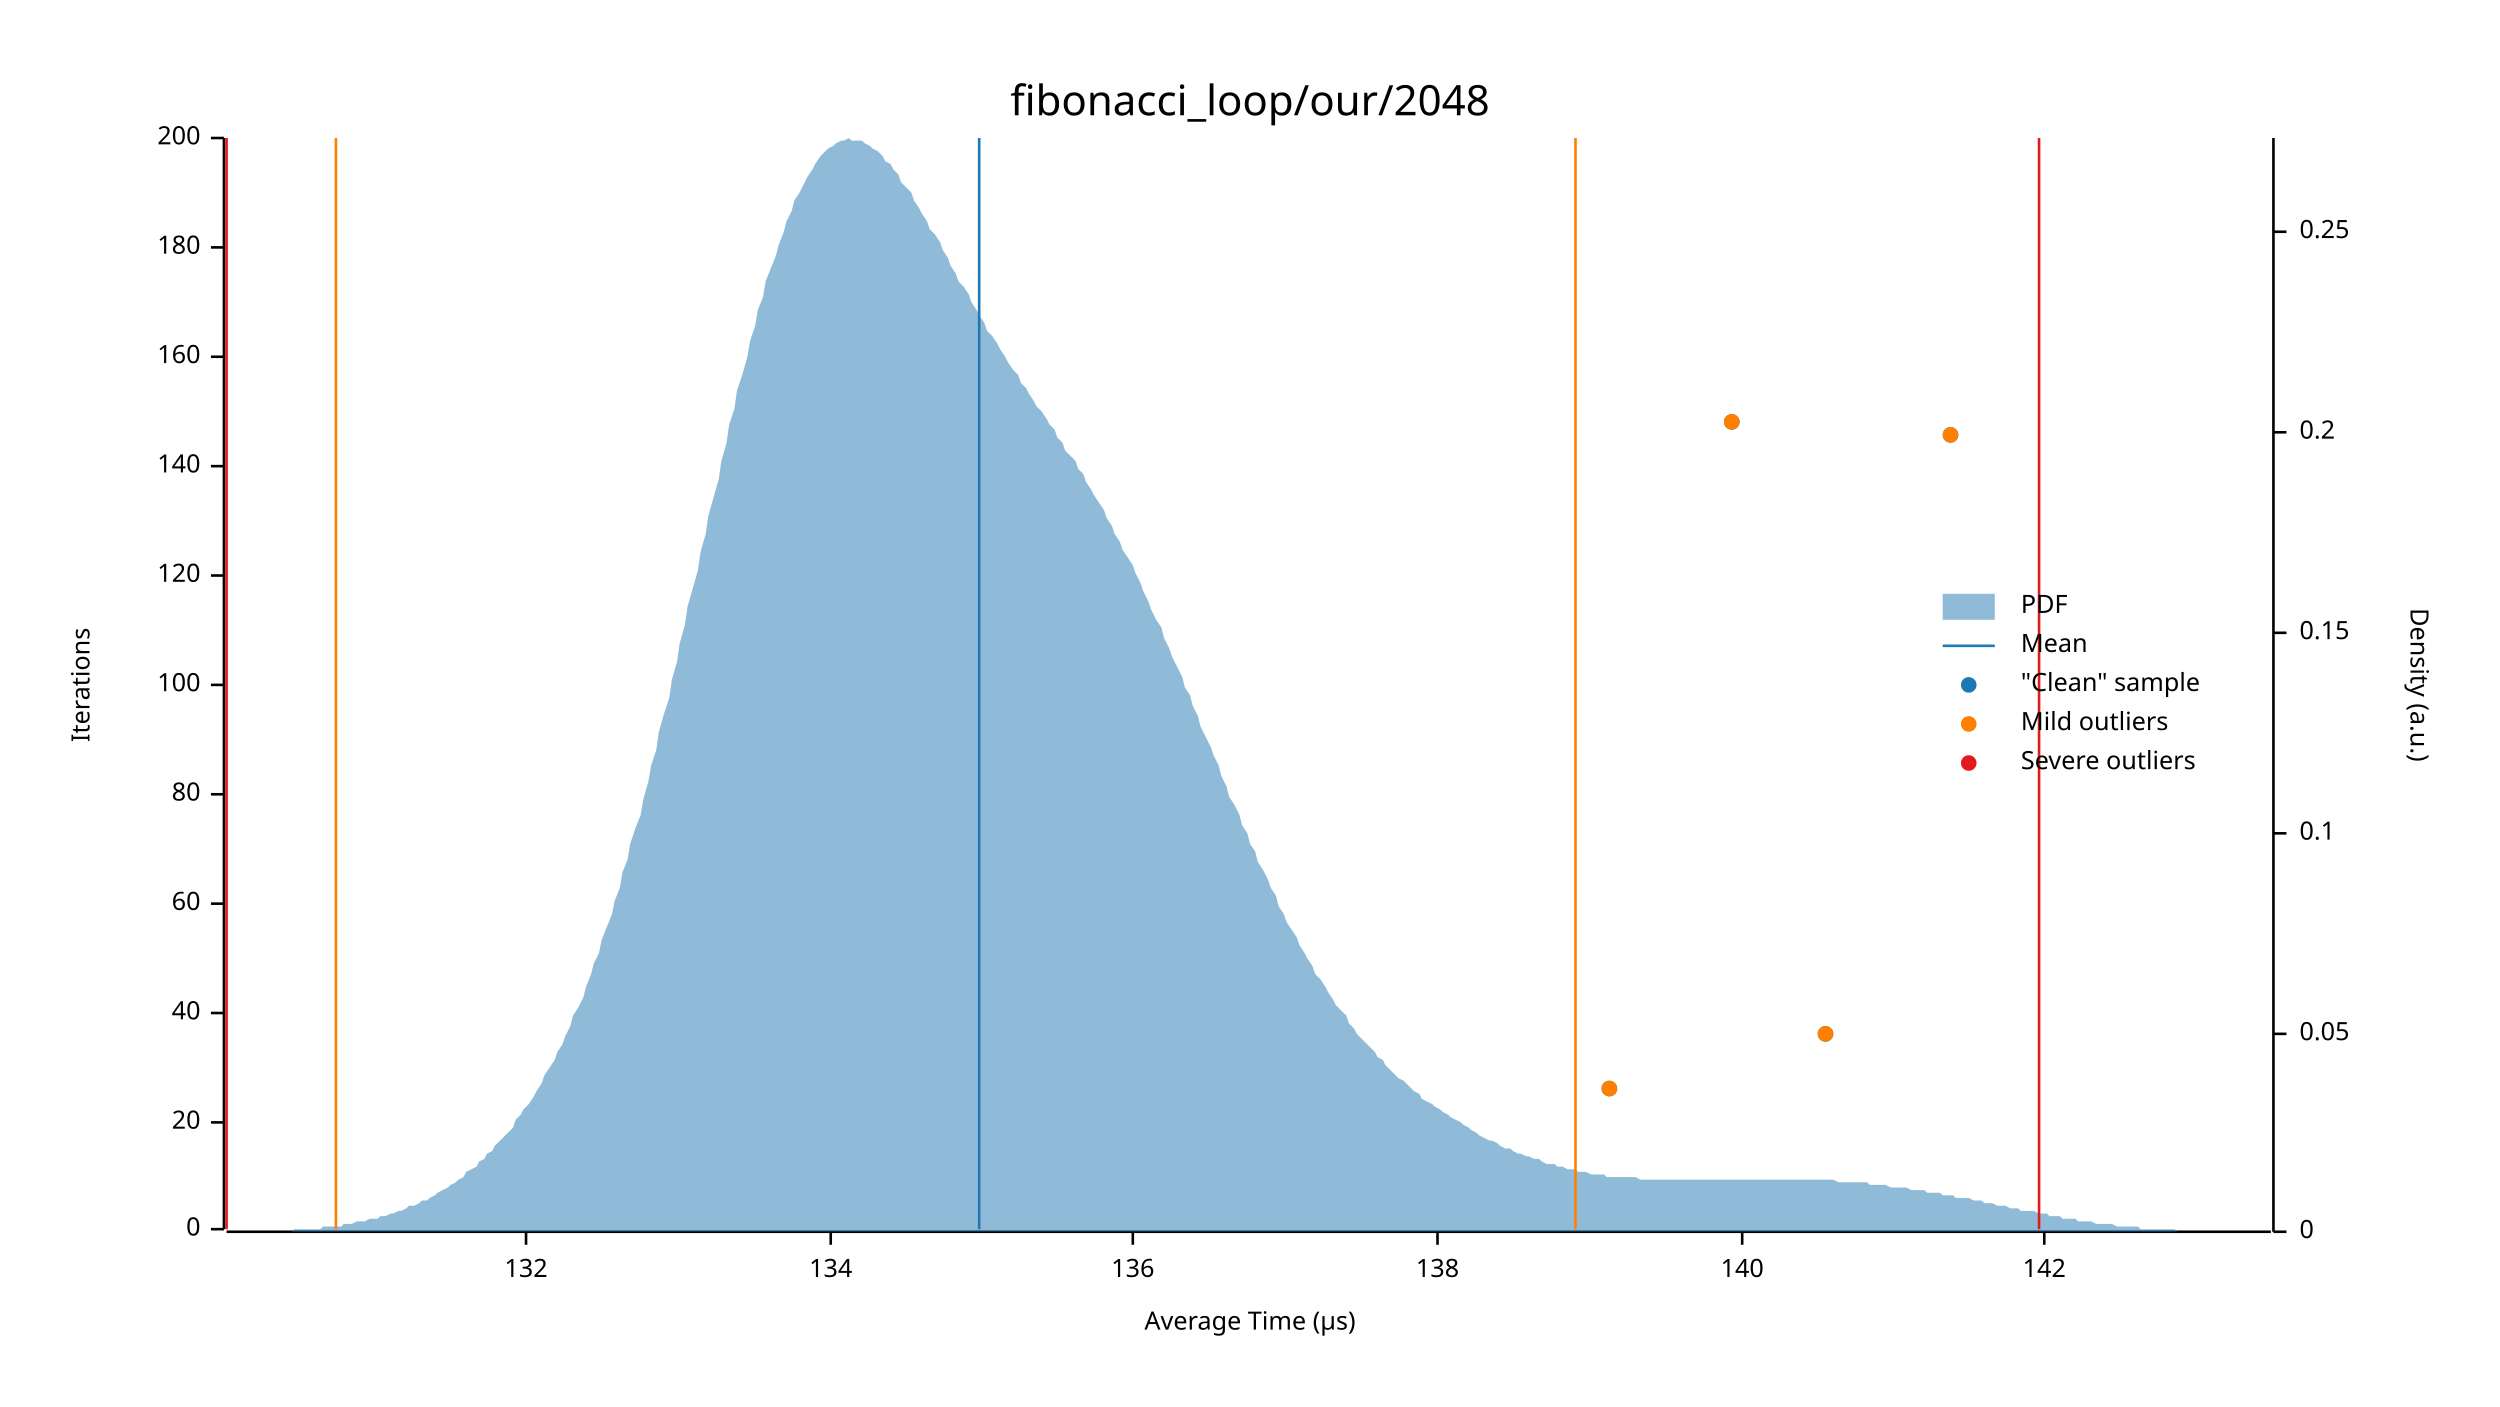
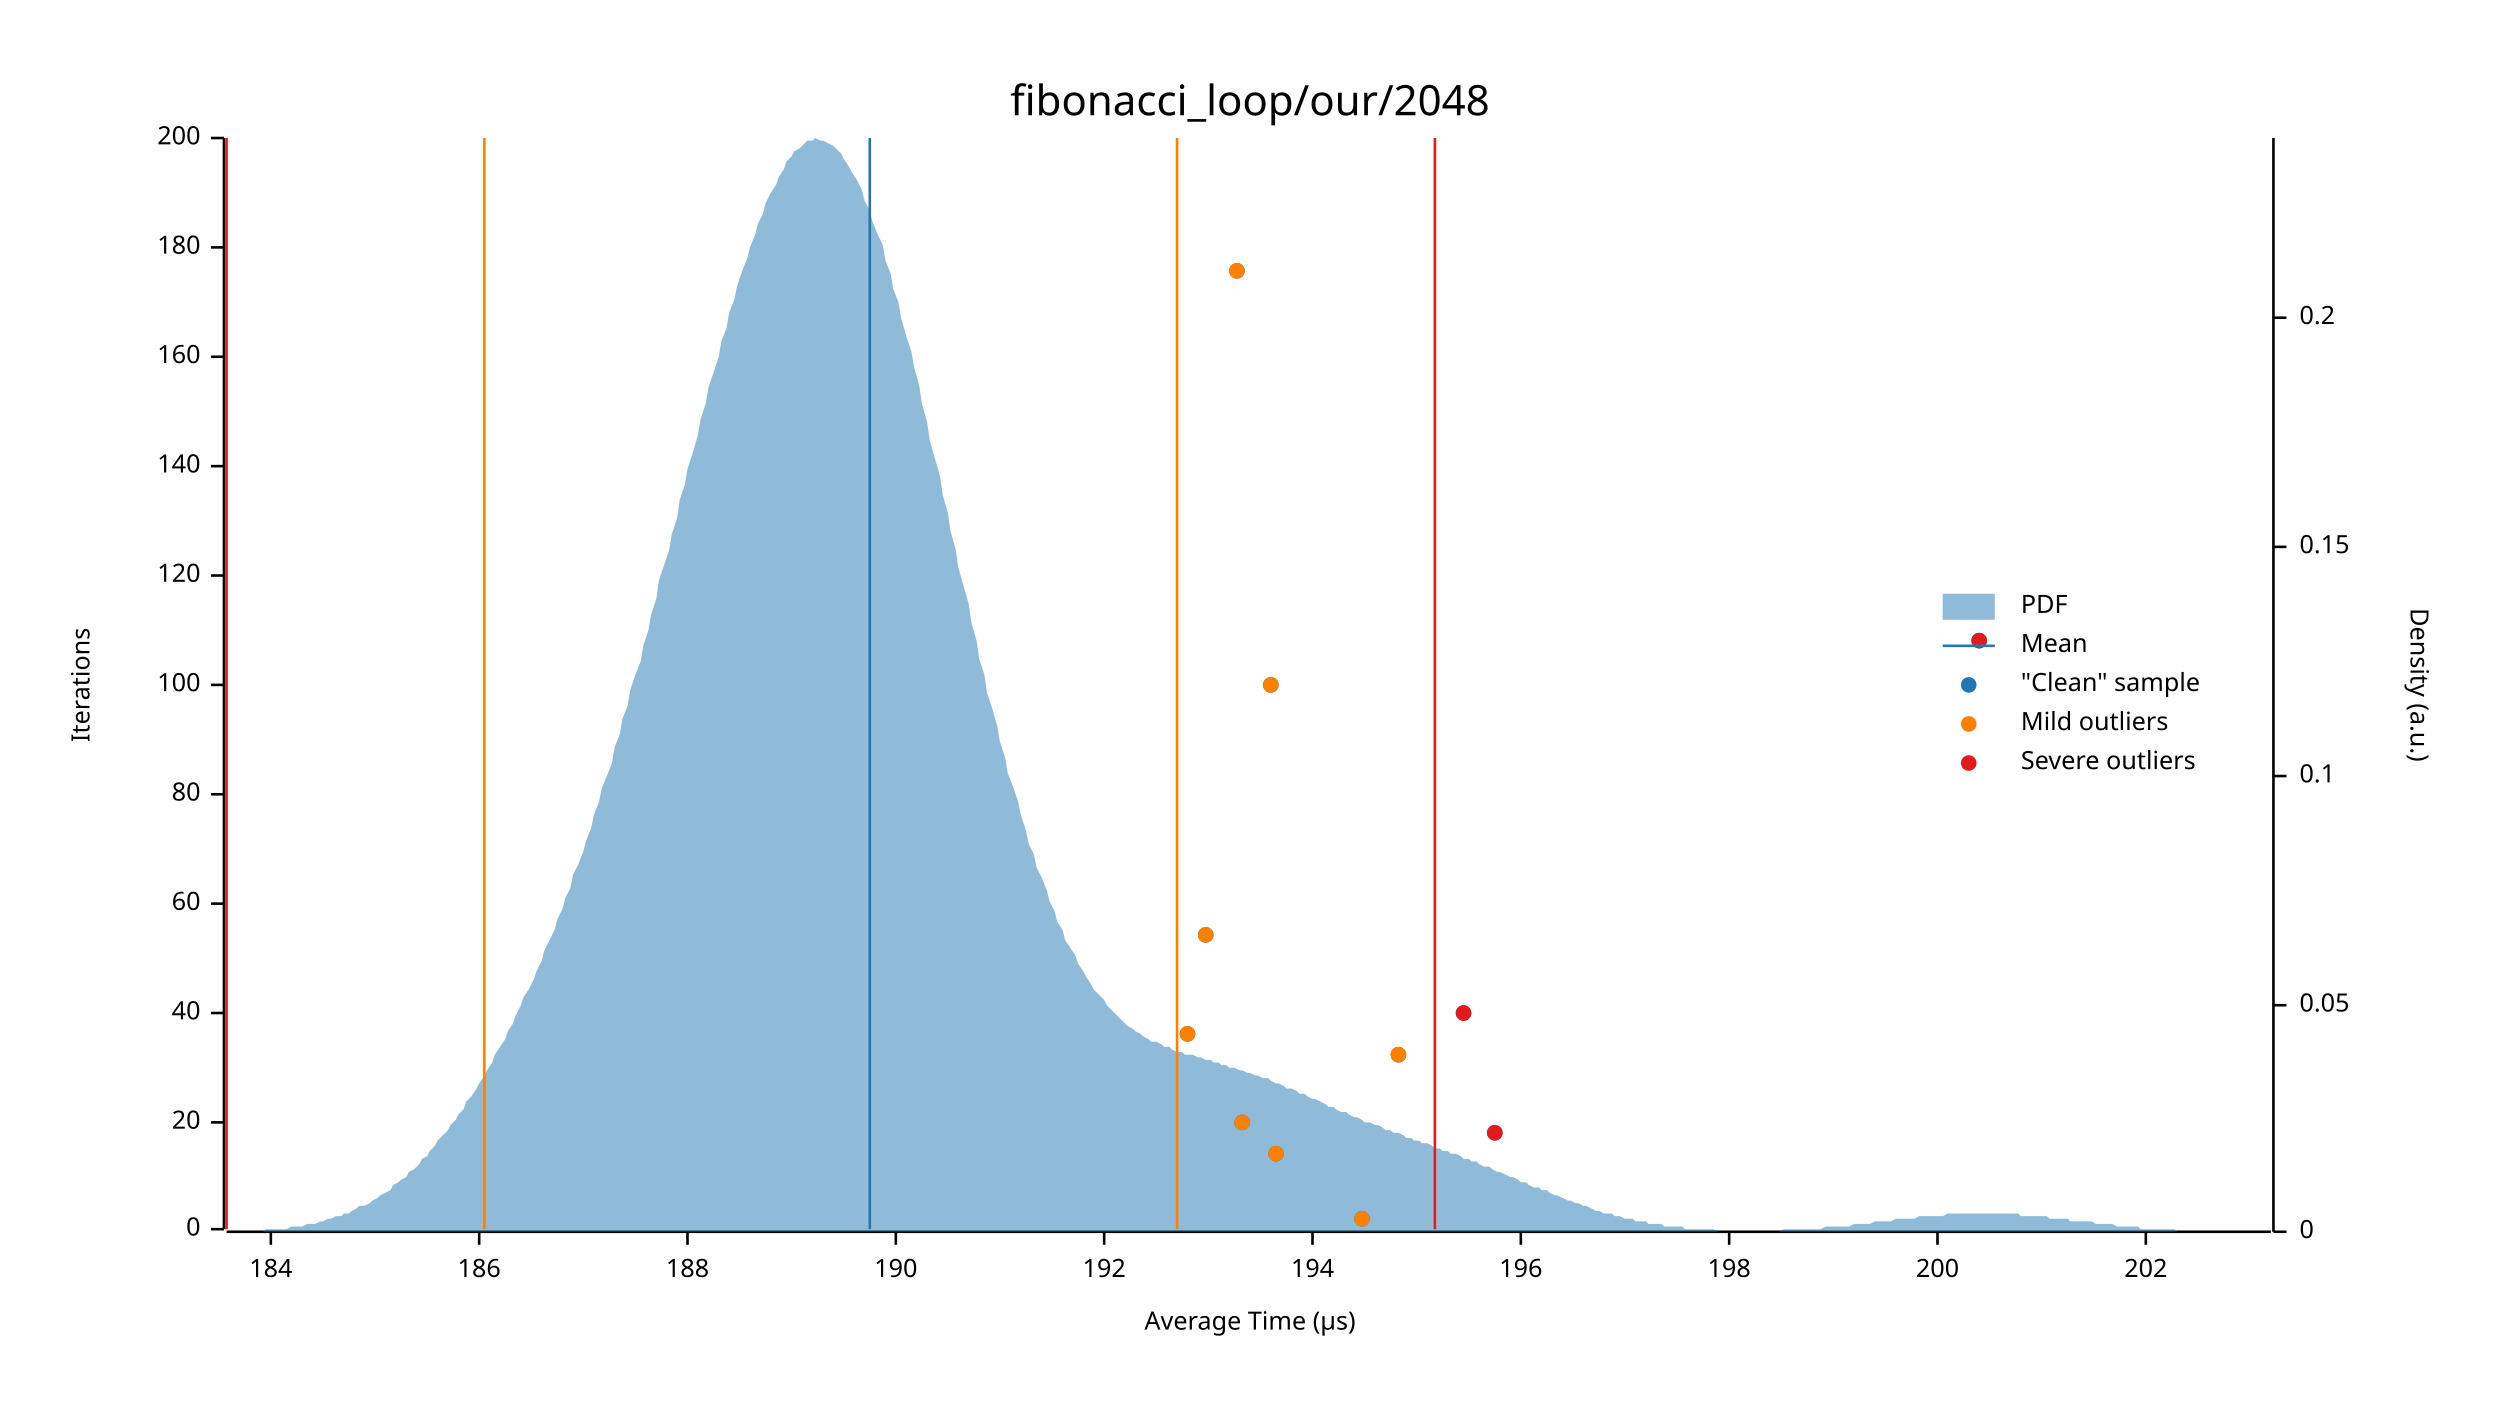
<svg xmlns="http://www.w3.org/2000/svg" width="960" height="540" viewBox="0 0 960 540">
  <text x="480" y="32" dy="0.76em" text-anchor="middle" font-family="sans-serif" font-size="16.129" opacity="1" fill="#000000">
fibonacci_loop/our/2048
</text>
  <text x="27" y="263" dy="0.76em" text-anchor="middle" font-family="sans-serif" font-size="9.677" opacity="1" fill="#000000" transform="rotate(270, 27, 263)">
Iterations
</text>
  <text x="480" y="513" dy="-0.5ex" text-anchor="middle" font-family="sans-serif" font-size="9.677" opacity="1" fill="#000000">
Average Time (µs)
</text>
  <polyline fill="none" opacity="1" stroke="#000000" stroke-width="1" points="86,53 86,472 " />
  <text x="77" y="472" dy="0.5ex" text-anchor="end" font-family="sans-serif" font-size="9.677" opacity="1" fill="#000000">
0
</text>
  <polyline fill="none" opacity="1" stroke="#000000" stroke-width="1" points="81,472 86,472 " />
  <text x="77" y="431" dy="0.5ex" text-anchor="end" font-family="sans-serif" font-size="9.677" opacity="1" fill="#000000">
20
</text>
  <polyline fill="none" opacity="1" stroke="#000000" stroke-width="1" points="81,431 86,431 " />
  <text x="77" y="389" dy="0.5ex" text-anchor="end" font-family="sans-serif" font-size="9.677" opacity="1" fill="#000000">
40
</text>
  <polyline fill="none" opacity="1" stroke="#000000" stroke-width="1" points="81,389 86,389 " />
  <text x="77" y="347" dy="0.5ex" text-anchor="end" font-family="sans-serif" font-size="9.677" opacity="1" fill="#000000">
60
</text>
  <polyline fill="none" opacity="1" stroke="#000000" stroke-width="1" points="81,347 86,347 " />
  <text x="77" y="305" dy="0.5ex" text-anchor="end" font-family="sans-serif" font-size="9.677" opacity="1" fill="#000000">
80
</text>
  <polyline fill="none" opacity="1" stroke="#000000" stroke-width="1" points="81,305 86,305 " />
  <text x="77" y="263" dy="0.5ex" text-anchor="end" font-family="sans-serif" font-size="9.677" opacity="1" fill="#000000">
100
</text>
  <polyline fill="none" opacity="1" stroke="#000000" stroke-width="1" points="81,263 86,263 " />
  <text x="77" y="221" dy="0.5ex" text-anchor="end" font-family="sans-serif" font-size="9.677" opacity="1" fill="#000000">
120
</text>
  <polyline fill="none" opacity="1" stroke="#000000" stroke-width="1" points="81,221 86,221 " />
  <text x="77" y="179" dy="0.5ex" text-anchor="end" font-family="sans-serif" font-size="9.677" opacity="1" fill="#000000">
140
</text>
  <polyline fill="none" opacity="1" stroke="#000000" stroke-width="1" points="81,179 86,179 " />
  <text x="77" y="137" dy="0.5ex" text-anchor="end" font-family="sans-serif" font-size="9.677" opacity="1" fill="#000000">
160
</text>
  <polyline fill="none" opacity="1" stroke="#000000" stroke-width="1" points="81,137 86,137 " />
  <text x="77" y="95" dy="0.5ex" text-anchor="end" font-family="sans-serif" font-size="9.677" opacity="1" fill="#000000">
180
</text>
  <polyline fill="none" opacity="1" stroke="#000000" stroke-width="1" points="81,95 86,95 " />
  <text x="77" y="53" dy="0.5ex" text-anchor="end" font-family="sans-serif" font-size="9.677" opacity="1" fill="#000000">
200
</text>
  <polyline fill="none" opacity="1" stroke="#000000" stroke-width="1" points="81,53 86,53 " />
  <polyline fill="none" opacity="1" stroke="#000000" stroke-width="1" points="87,473 872,473 " />
-   <text x="202" y="483" dy="0.76em" text-anchor="middle" font-family="sans-serif" font-size="9.677" opacity="1" fill="#000000">
- 132
+   <text x="104" y="483" dy="0.76em" text-anchor="middle" font-family="sans-serif" font-size="9.677" opacity="1" fill="#000000">
+ 184
</text>
-   <polyline fill="none" opacity="1" stroke="#000000" stroke-width="1" points="202,473 202,478 " />
-   <text x="319" y="483" dy="0.76em" text-anchor="middle" font-family="sans-serif" font-size="9.677" opacity="1" fill="#000000">
- 134
+   <polyline fill="none" opacity="1" stroke="#000000" stroke-width="1" points="104,473 104,478 " />
+   <text x="184" y="483" dy="0.76em" text-anchor="middle" font-family="sans-serif" font-size="9.677" opacity="1" fill="#000000">
+ 186
</text>
-   <polyline fill="none" opacity="1" stroke="#000000" stroke-width="1" points="319,473 319,478 " />
-   <text x="435" y="483" dy="0.76em" text-anchor="middle" font-family="sans-serif" font-size="9.677" opacity="1" fill="#000000">
- 136
+   <polyline fill="none" opacity="1" stroke="#000000" stroke-width="1" points="184,473 184,478 " />
+   <text x="264" y="483" dy="0.76em" text-anchor="middle" font-family="sans-serif" font-size="9.677" opacity="1" fill="#000000">
+ 188
</text>
-   <polyline fill="none" opacity="1" stroke="#000000" stroke-width="1" points="435,473 435,478 " />
-   <text x="552" y="483" dy="0.76em" text-anchor="middle" font-family="sans-serif" font-size="9.677" opacity="1" fill="#000000">
- 138
+   <polyline fill="none" opacity="1" stroke="#000000" stroke-width="1" points="264,473 264,478 " />
+   <text x="344" y="483" dy="0.76em" text-anchor="middle" font-family="sans-serif" font-size="9.677" opacity="1" fill="#000000">
+ 190
</text>
-   <polyline fill="none" opacity="1" stroke="#000000" stroke-width="1" points="552,473 552,478 " />
-   <text x="669" y="483" dy="0.76em" text-anchor="middle" font-family="sans-serif" font-size="9.677" opacity="1" fill="#000000">
- 140
+   <polyline fill="none" opacity="1" stroke="#000000" stroke-width="1" points="344,473 344,478 " />
+   <text x="424" y="483" dy="0.76em" text-anchor="middle" font-family="sans-serif" font-size="9.677" opacity="1" fill="#000000">
+ 192
</text>
-   <polyline fill="none" opacity="1" stroke="#000000" stroke-width="1" points="669,473 669,478 " />
-   <text x="785" y="483" dy="0.76em" text-anchor="middle" font-family="sans-serif" font-size="9.677" opacity="1" fill="#000000">
- 142
+   <polyline fill="none" opacity="1" stroke="#000000" stroke-width="1" points="424,473 424,478 " />
+   <text x="504" y="483" dy="0.76em" text-anchor="middle" font-family="sans-serif" font-size="9.677" opacity="1" fill="#000000">
+ 194
</text>
-   <polyline fill="none" opacity="1" stroke="#000000" stroke-width="1" points="785,473 785,478 " />
+   <polyline fill="none" opacity="1" stroke="#000000" stroke-width="1" points="504,473 504,478 " />
+   <text x="584" y="483" dy="0.76em" text-anchor="middle" font-family="sans-serif" font-size="9.677" opacity="1" fill="#000000">
+ 196
+ </text>
+   <polyline fill="none" opacity="1" stroke="#000000" stroke-width="1" points="584,473 584,478 " />
+   <text x="664" y="483" dy="0.76em" text-anchor="middle" font-family="sans-serif" font-size="9.677" opacity="1" fill="#000000">
+ 198
+ </text>
+   <polyline fill="none" opacity="1" stroke="#000000" stroke-width="1" points="664,473 664,478 " />
+   <text x="744" y="483" dy="0.76em" text-anchor="middle" font-family="sans-serif" font-size="9.677" opacity="1" fill="#000000">
+ 200
+ </text>
+   <polyline fill="none" opacity="1" stroke="#000000" stroke-width="1" points="744,473 744,478 " />
+   <text x="824" y="483" dy="0.76em" text-anchor="middle" font-family="sans-serif" font-size="9.677" opacity="1" fill="#000000">
+ 202
+ </text>
+   <polyline fill="none" opacity="1" stroke="#000000" stroke-width="1" points="824,473 824,478 " />
  <text x="933" y="263" dy="0.76em" text-anchor="middle" font-family="sans-serif" font-size="9.677" opacity="1" fill="#000000" transform="rotate(90, 933, 263)">
Density (a.u.)
</text>
  <polyline fill="none" opacity="1" stroke="#000000" stroke-width="1" points="873,53 873,473 " />
  <text x="883" y="473" dy="0.5ex" text-anchor="start" font-family="sans-serif" font-size="9.677" opacity="1" fill="#000000">
0
</text>
  <polyline fill="none" opacity="1" stroke="#000000" stroke-width="1" points="873,473 878,473 " />
-   <text x="883" y="397" dy="0.5ex" text-anchor="start" font-family="sans-serif" font-size="9.677" opacity="1" fill="#000000">
+   <text x="883" y="386" dy="0.5ex" text-anchor="start" font-family="sans-serif" font-size="9.677" opacity="1" fill="#000000">
0.05
</text>
-   <polyline fill="none" opacity="1" stroke="#000000" stroke-width="1" points="873,397 878,397 " />
-   <text x="883" y="320" dy="0.5ex" text-anchor="start" font-family="sans-serif" font-size="9.677" opacity="1" fill="#000000">
+   <polyline fill="none" opacity="1" stroke="#000000" stroke-width="1" points="873,386 878,386 " />
+   <text x="883" y="298" dy="0.5ex" text-anchor="start" font-family="sans-serif" font-size="9.677" opacity="1" fill="#000000">
0.1
</text>
-   <polyline fill="none" opacity="1" stroke="#000000" stroke-width="1" points="873,320 878,320 " />
-   <text x="883" y="243" dy="0.5ex" text-anchor="start" font-family="sans-serif" font-size="9.677" opacity="1" fill="#000000">
+   <polyline fill="none" opacity="1" stroke="#000000" stroke-width="1" points="873,298 878,298 " />
+   <text x="883" y="210" dy="0.5ex" text-anchor="start" font-family="sans-serif" font-size="9.677" opacity="1" fill="#000000">
0.15
</text>
-   <polyline fill="none" opacity="1" stroke="#000000" stroke-width="1" points="873,243 878,243 " />
-   <text x="883" y="166" dy="0.5ex" text-anchor="start" font-family="sans-serif" font-size="9.677" opacity="1" fill="#000000">
+   <polyline fill="none" opacity="1" stroke="#000000" stroke-width="1" points="873,210 878,210 " />
+   <text x="883" y="122" dy="0.5ex" text-anchor="start" font-family="sans-serif" font-size="9.677" opacity="1" fill="#000000">
0.2
</text>
-   <polyline fill="none" opacity="1" stroke="#000000" stroke-width="1" points="873,166 878,166 " />
-   <text x="883" y="89" dy="0.5ex" text-anchor="start" font-family="sans-serif" font-size="9.677" opacity="1" fill="#000000">
- 0.25
- </text>
-   <polyline fill="none" opacity="1" stroke="#000000" stroke-width="1" points="873,89 878,89 " />
-   <polygon opacity="0.5" fill="#1F78B4" points="87,473 88,473 90,473 91,473 93,473 94,473 96,473 98,473 99,473 101,473 102,473 104,473 105,473 107,473 109,473 110,473 112,473 113,472 115,472 116,472 118,472 120,472 121,472 123,472 124,471 126,471 127,471 129,471 131,471 132,470 134,470 135,470 137,469 138,469 140,469 142,468 143,468 145,468 146,467 148,467 150,466 151,466 153,465 154,465 156,464 157,463 159,463 161,462 162,461 164,461 165,460 167,459 168,458 170,457 172,456 173,455 175,454 176,453 178,452 179,450 181,449 183,448 184,446 186,445 187,443 189,442 190,440 192,438 194,436 195,435 197,433 198,430 200,428 201,426 203,424 205,421 206,419 208,416 209,413 211,410 213,407 214,404 216,401 217,398 219,394 220,390 222,387 224,383 225,379 227,374 228,370 230,366 231,361 233,356 235,351 236,346 238,341 239,335 241,330 242,324 244,318 246,313 247,307 249,300 250,294 252,288 253,281 255,274 257,268 258,261 260,254 261,247 263,240 264,233 266,226 268,219 269,212 271,205 272,198 274,191 276,184 277,177 279,170 280,163 282,157 283,150 285,144 287,137 288,131 290,125 291,119 293,114 294,108 296,103 298,98 299,94 301,89 302,85 304,81 305,77 307,74 309,70 310,68 312,65 313,63 315,60 316,59 318,57 320,56 321,55 323,54 324,54 326,53 327,54 329,54 331,54 332,55 334,56 335,57 337,58 339,60 340,62 342,63 343,65 345,67 346,70 348,72 350,74 351,77 353,80 354,82 356,85 357,88 359,90 361,93 362,96 364,99 365,102 367,105 368,108 370,110 372,113 373,116 375,119 376,121 378,124 379,127 381,129 383,132 384,134 386,137 387,139 389,142 391,144 392,147 394,149 395,151 397,154 398,156 400,158 402,161 403,163 405,165 406,168 408,170 409,173 411,175 413,177 414,180 416,182 417,185 419,188 420,190 422,193 424,196 425,199 427,202 428,205 430,208 431,211 433,214 435,217 436,220 438,224 439,227 441,231 442,234 444,238 446,241 447,245 449,249 450,252 452,256 454,260 455,264 457,267 458,271 460,275 461,279 463,283 465,287 466,290 468,294 469,298 471,302 472,306 474,309 476,313 477,317 479,320 480,324 482,327 483,331 485,334 487,338 488,341 490,344 491,348 493,351 494,354 496,357 498,360 499,363 501,366 502,368 504,371 505,374 507,376 509,379 510,381 512,384 513,386 515,388 517,390 518,393 520,395 521,397 523,399 524,400 526,402 528,404 529,406 531,407 532,409 534,411 535,412 537,414 539,415 540,416 542,418 543,419 545,420 546,422 548,423 550,424 551,425 553,426 554,427 556,428 557,429 559,430 561,431 562,432 564,433 565,434 567,435 568,436 570,437 572,438 573,438 575,439 576,440 578,441 580,441 581,442 583,443 584,443 586,444 587,444 589,445 591,445 592,446 594,447 595,447 597,447 598,448 600,448 602,449 603,449 605,449 606,450 608,450 609,450 611,451 613,451 614,451 616,451 617,452 619,452 620,452 622,452 624,452 625,452 627,452 628,452 630,453 632,453 633,453 635,453 636,453 638,453 639,453 641,453 643,453 644,453 646,453 647,453 649,453 650,453 652,453 654,453 655,453 657,453 658,453 660,453 661,453 663,453 665,453 666,453 668,453 669,453 671,453 672,453 674,453 676,453 677,453 679,453 680,453 682,453 683,453 685,453 687,453 688,453 690,453 691,453 693,453 695,453 696,453 698,453 699,453 701,453 702,453 704,453 706,454 707,454 709,454 710,454 712,454 713,454 715,454 717,454 718,455 720,455 721,455 723,455 724,455 726,456 728,456 729,456 731,456 732,456 734,457 735,457 737,457 739,457 740,458 742,458 743,458 745,458 746,459 748,459 750,459 751,460 753,460 754,460 756,460 758,461 759,461 761,461 762,462 764,462 765,462 767,463 769,463 770,463 772,464 773,464 775,464 776,465 778,465 780,465 781,465 783,466 784,466 786,466 787,467 789,467 791,467 792,468 794,468 795,468 797,468 798,469 800,469 802,469 803,469 805,470 806,470 808,470 809,470 811,470 813,471 814,471 816,471 817,471 819,471 821,471 822,472 824,472 825,472 827,472 828,472 830,472 832,472 833,472 835,472 836,473 838,473 839,473 841,473 843,473 844,473 846,473 847,473 849,473 850,473 852,473 854,473 855,473 857,473 858,473 860,473 861,473 863,473 865,473 866,473 868,473 869,473 871,473 873,473 873,473 87,473 " />
-   <polyline fill="none" opacity="1" stroke="#1F78B4" stroke-width="1" points="376,472 376,53 " />
-   <polyline fill="none" opacity="1" stroke="#FF7F00" stroke-width="1" points="129,472 129,53 " />
-   <polyline fill="none" opacity="1" stroke="#FF7F00" stroke-width="1" points="605,472 605,53 " />
+   <polyline fill="none" opacity="1" stroke="#000000" stroke-width="1" points="873,122 878,122 " />
+   <polygon opacity="0.5" fill="#1F78B4" points="87,473 88,473 90,473 91,473 93,473 94,473 96,473 98,473 99,473 101,473 102,472 104,472 105,472 107,472 109,472 110,472 112,471 113,471 115,471 116,471 118,470 120,470 121,470 123,469 124,469 126,468 127,468 129,467 131,467 132,466 134,466 135,465 137,464 138,463 140,463 142,462 143,461 145,460 146,459 148,458 150,457 151,455 153,454 154,453 156,452 157,450 159,449 161,447 162,445 164,444 165,442 167,440 168,438 170,436 172,434 173,432 175,430 176,428 178,426 179,423 181,421 183,418 184,416 186,413 187,411 189,408 190,405 192,402 194,399 195,396 197,393 198,390 200,386 201,383 203,380 205,376 206,373 208,369 209,365 211,361 213,357 214,353 216,349 217,345 219,341 220,336 222,332 224,327 225,323 227,318 228,313 230,308 231,303 233,298 235,293 236,287 238,282 239,276 241,271 242,265 244,259 246,254 247,248 249,242 250,236 252,230 253,223 255,217 257,211 258,205 260,199 261,192 263,186 264,180 266,174 268,167 269,161 271,155 272,149 274,143 276,137 277,131 279,126 280,120 282,115 283,110 285,104 287,99 288,95 290,90 291,86 293,82 294,78 296,74 298,71 299,68 301,65 302,62 304,60 305,58 307,57 309,55 310,54 312,54 313,53 315,54 316,54 318,55 320,56 321,57 323,59 324,61 326,64 327,66 329,69 331,73 332,77 334,81 335,85 337,90 339,94 340,100 342,105 343,111 345,116 346,122 348,129 350,135 351,141 353,148 354,155 356,162 357,169 359,176 361,183 362,190 364,197 365,204 367,211 368,218 370,225 372,232 373,239 375,246 376,253 378,259 379,266 381,272 383,279 384,285 386,291 387,297 389,302 391,308 392,313 394,319 395,324 397,328 398,333 400,337 402,342 403,346 405,350 406,354 408,357 409,361 411,364 413,367 414,370 416,373 417,375 419,378 420,380 422,382 424,384 425,386 427,388 428,389 430,391 431,392 433,394 435,395 436,396 438,397 439,398 441,399 442,400 444,400 446,401 447,402 449,402 450,403 452,404 454,404 455,405 457,405 458,405 460,406 461,406 463,407 465,407 466,408 468,408 469,409 471,409 472,410 474,410 476,411 477,411 479,412 480,412 482,413 483,413 485,414 487,414 488,415 490,416 491,416 493,417 494,418 496,418 498,419 499,420 501,420 502,421 504,422 505,422 507,423 509,424 510,425 512,425 513,426 515,427 517,427 518,428 520,429 521,429 523,430 524,431 526,431 528,432 529,432 531,433 532,434 534,434 535,435 537,435 539,436 540,437 542,437 543,438 545,438 546,439 548,439 550,440 551,441 553,441 554,442 556,442 557,443 559,443 561,444 562,445 564,445 565,446 567,446 568,447 570,448 572,448 573,449 575,450 576,450 578,451 580,452 581,452 583,453 584,454 586,454 587,455 589,456 591,456 592,457 594,457 595,458 597,459 598,459 600,460 602,461 603,461 605,462 606,462 608,463 609,463 611,464 613,465 614,465 616,466 617,466 619,466 620,467 622,467 624,468 625,468 627,468 628,469 630,469 632,469 633,470 635,470 636,470 638,470 639,471 641,471 643,471 644,471 646,471 647,472 649,472 650,472 652,472 654,472 655,472 657,472 658,472 660,473 661,473 663,473 665,473 666,473 668,473 669,473 671,473 672,473 674,473 676,473 677,473 679,473 680,473 682,473 683,473 685,472 687,472 688,472 690,472 691,472 693,472 695,472 696,472 698,472 699,472 701,471 702,471 704,471 706,471 707,471 709,471 710,471 712,470 713,470 715,470 717,470 718,470 720,469 721,469 723,469 724,469 726,469 728,468 729,468 731,468 732,468 734,468 735,468 737,467 739,467 740,467 742,467 743,467 745,467 746,467 748,466 750,466 751,466 753,466 754,466 756,466 758,466 759,466 761,466 762,466 764,466 765,466 767,466 769,466 770,466 772,466 773,466 775,466 776,467 778,467 780,467 781,467 783,467 784,467 786,467 787,468 789,468 791,468 792,468 794,468 795,469 797,469 798,469 800,469 802,469 803,469 805,470 806,470 808,470 809,470 811,470 813,471 814,471 816,471 817,471 819,471 821,471 822,472 824,472 825,472 827,472 828,472 830,472 832,472 833,472 835,472 836,473 838,473 839,473 841,473 843,473 844,473 846,473 847,473 849,473 850,473 852,473 854,473 855,473 857,473 858,473 860,473 861,473 863,473 865,473 866,473 868,473 869,473 871,473 873,473 873,473 87,473 " />
+   <polyline fill="none" opacity="1" stroke="#1F78B4" stroke-width="1" points="334,472 334,53 " />
+   <polyline fill="none" opacity="1" stroke="#FF7F00" stroke-width="1" points="186,472 186,53 " />
+   <polyline fill="none" opacity="1" stroke="#FF7F00" stroke-width="1" points="452,472 452,53 " />
  <polyline fill="none" opacity="1" stroke="#E31A1C" stroke-width="1" points="87,472 87,53 " />
-   <polyline fill="none" opacity="1" stroke="#E31A1C" stroke-width="1" points="783,472 783,53 " />
-   <circle cx="618" cy="418" r="3" opacity="1" fill="#1F78B4" stroke="none" stroke-width="1" />
-   <circle cx="701" cy="397" r="3" opacity="1" fill="#1F78B4" stroke="none" stroke-width="1" />
-   <circle cx="749" cy="167" r="3" opacity="1" fill="#1F78B4" stroke="none" stroke-width="1" />
-   <circle cx="665" cy="162" r="3" opacity="1" fill="#1F78B4" stroke="none" stroke-width="1" />
-   <circle cx="618" cy="418" r="3" opacity="1" fill="#FF7F00" stroke="none" stroke-width="1" />
-   <circle cx="701" cy="397" r="3" opacity="1" fill="#FF7F00" stroke="none" stroke-width="1" />
-   <circle cx="749" cy="167" r="3" opacity="1" fill="#FF7F00" stroke="none" stroke-width="1" />
-   <circle cx="665" cy="162" r="3" opacity="1" fill="#FF7F00" stroke="none" stroke-width="1" />
+   <polyline fill="none" opacity="1" stroke="#E31A1C" stroke-width="1" points="551,472 551,53 " />
+   <circle cx="523" cy="468" r="3" opacity="1" fill="#1F78B4" stroke="none" stroke-width="1" />
+   <circle cx="490" cy="443" r="3" opacity="1" fill="#1F78B4" stroke="none" stroke-width="1" />
+   <circle cx="574" cy="435" r="3" opacity="1" fill="#1F78B4" stroke="none" stroke-width="1" />
+   <circle cx="477" cy="431" r="3" opacity="1" fill="#1F78B4" stroke="none" stroke-width="1" />
+   <circle cx="537" cy="405" r="3" opacity="1" fill="#1F78B4" stroke="none" stroke-width="1" />
+   <circle cx="456" cy="397" r="3" opacity="1" fill="#1F78B4" stroke="none" stroke-width="1" />
+   <circle cx="562" cy="389" r="3" opacity="1" fill="#1F78B4" stroke="none" stroke-width="1" />
+   <circle cx="463" cy="359" r="3" opacity="1" fill="#1F78B4" stroke="none" stroke-width="1" />
+   <circle cx="488" cy="263" r="3" opacity="1" fill="#1F78B4" stroke="none" stroke-width="1" />
+   <circle cx="760" cy="246" r="3" opacity="1" fill="#1F78B4" stroke="none" stroke-width="1" />
+   <circle cx="475" cy="104" r="3" opacity="1" fill="#1F78B4" stroke="none" stroke-width="1" />
+   <circle cx="523" cy="468" r="3" opacity="1" fill="#FF7F00" stroke="none" stroke-width="1" />
+   <circle cx="490" cy="443" r="3" opacity="1" fill="#FF7F00" stroke="none" stroke-width="1" />
+   <circle cx="477" cy="431" r="3" opacity="1" fill="#FF7F00" stroke="none" stroke-width="1" />
+   <circle cx="537" cy="405" r="3" opacity="1" fill="#FF7F00" stroke="none" stroke-width="1" />
+   <circle cx="456" cy="397" r="3" opacity="1" fill="#FF7F00" stroke="none" stroke-width="1" />
+   <circle cx="463" cy="359" r="3" opacity="1" fill="#FF7F00" stroke="none" stroke-width="1" />
+   <circle cx="488" cy="263" r="3" opacity="1" fill="#FF7F00" stroke="none" stroke-width="1" />
+   <circle cx="475" cy="104" r="3" opacity="1" fill="#FF7F00" stroke="none" stroke-width="1" />
+   <circle cx="574" cy="435" r="3" opacity="1" fill="#E31A1C" stroke="none" stroke-width="1" />
+   <circle cx="562" cy="389" r="3" opacity="1" fill="#E31A1C" stroke="none" stroke-width="1" />
+   <circle cx="760" cy="246" r="3" opacity="1" fill="#E31A1C" stroke="none" stroke-width="1" />
  <text x="776" y="228" dy="0.76em" text-anchor="start" font-family="sans-serif" font-size="9.677" opacity="1" fill="#000000">
PDF
</text>
  <text x="776" y="243" dy="0.76em" text-anchor="start" font-family="sans-serif" font-size="9.677" opacity="1" fill="#000000">
Mean
</text>
  <text x="776" y="258" dy="0.76em" text-anchor="start" font-family="sans-serif" font-size="9.677" opacity="1" fill="#000000">
"Clean" sample
</text>
  <text x="776" y="273" dy="0.76em" text-anchor="start" font-family="sans-serif" font-size="9.677" opacity="1" fill="#000000">
Mild outliers
</text>
  <text x="776" y="288" dy="0.76em" text-anchor="start" font-family="sans-serif" font-size="9.677" opacity="1" fill="#000000">
Severe outliers
</text>
  <rect x="746" y="228" width="20" height="10" opacity="0.5" fill="#1F78B4" stroke="none" />
  <polyline fill="none" opacity="1" stroke="#1F78B4" stroke-width="1" points="746,248 766,248 " />
  <circle cx="756" cy="263" r="3" opacity="1" fill="#1F78B4" stroke="none" stroke-width="1" />
  <circle cx="756" cy="278" r="3" opacity="1" fill="#FF7F00" stroke="none" stroke-width="1" />
  <circle cx="756" cy="293" r="3" opacity="1" fill="#E31A1C" stroke="none" stroke-width="1" />
</svg>
